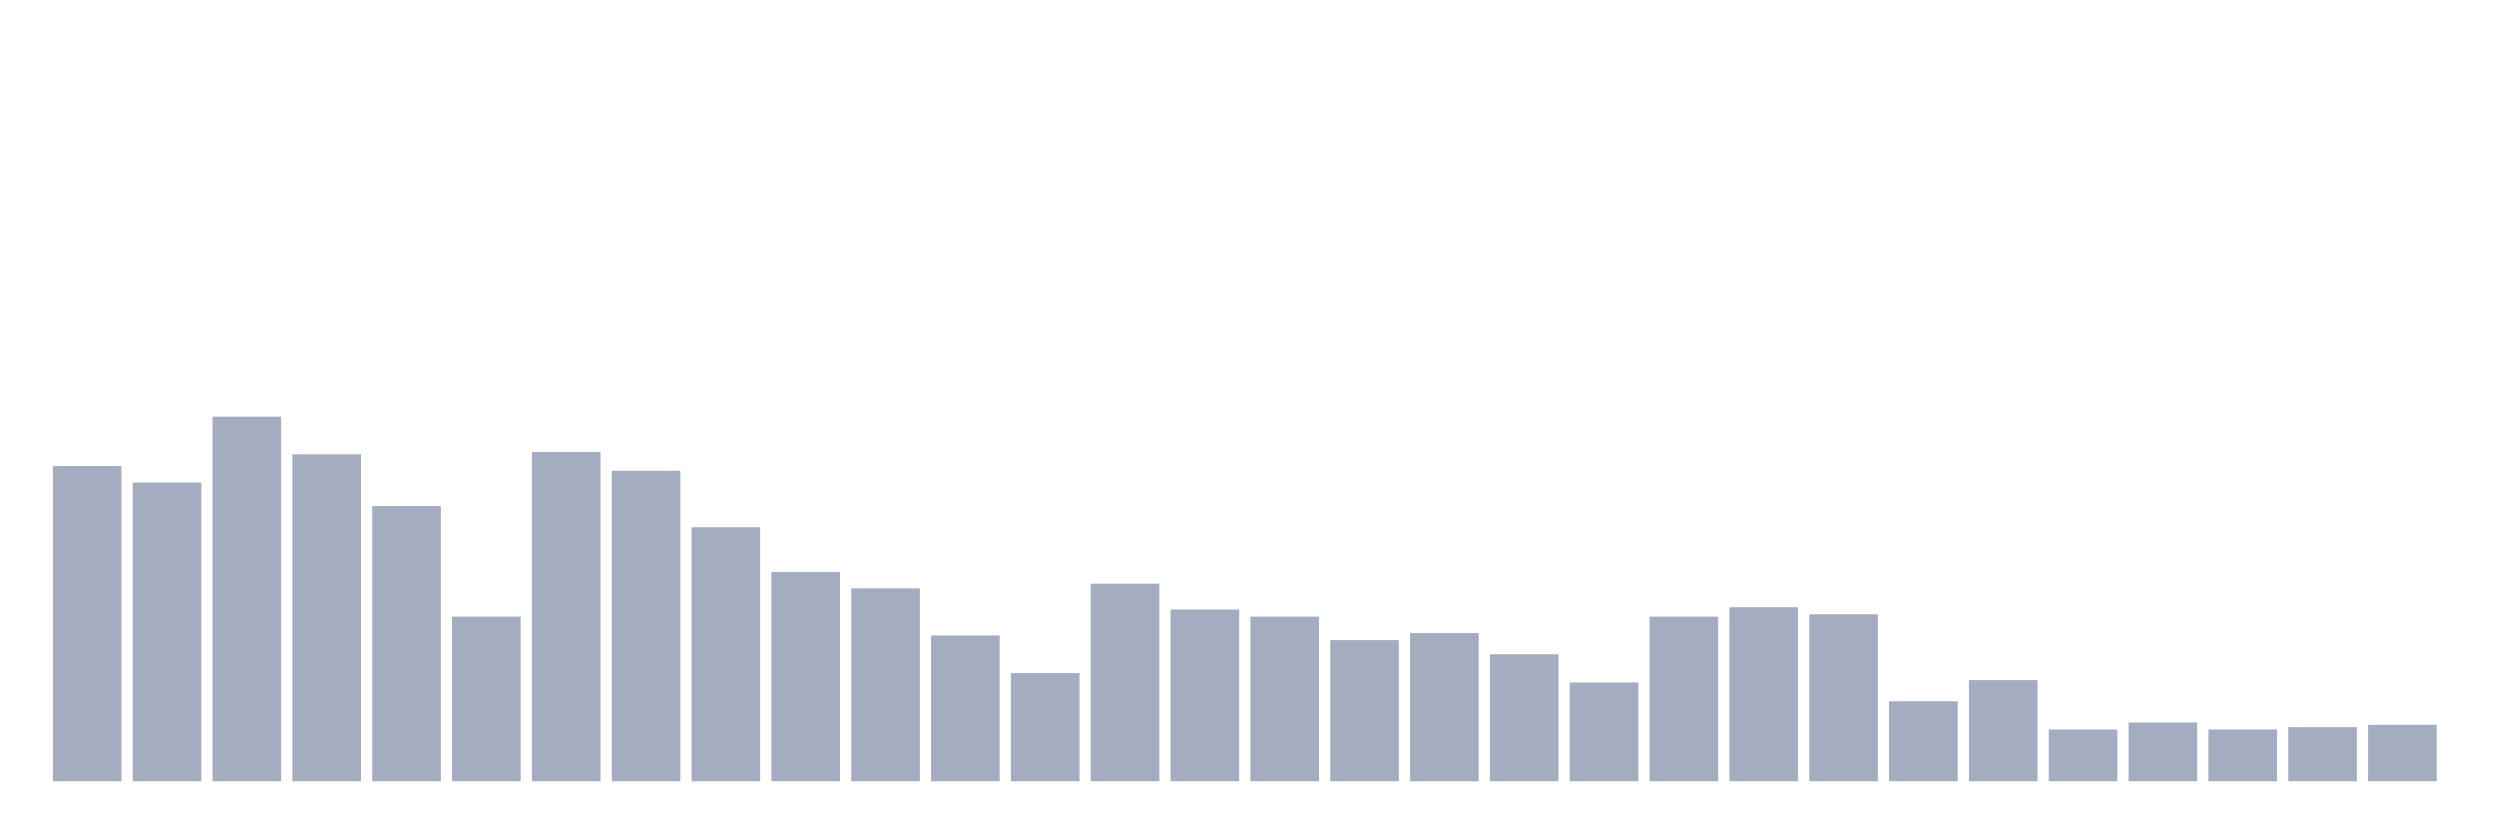
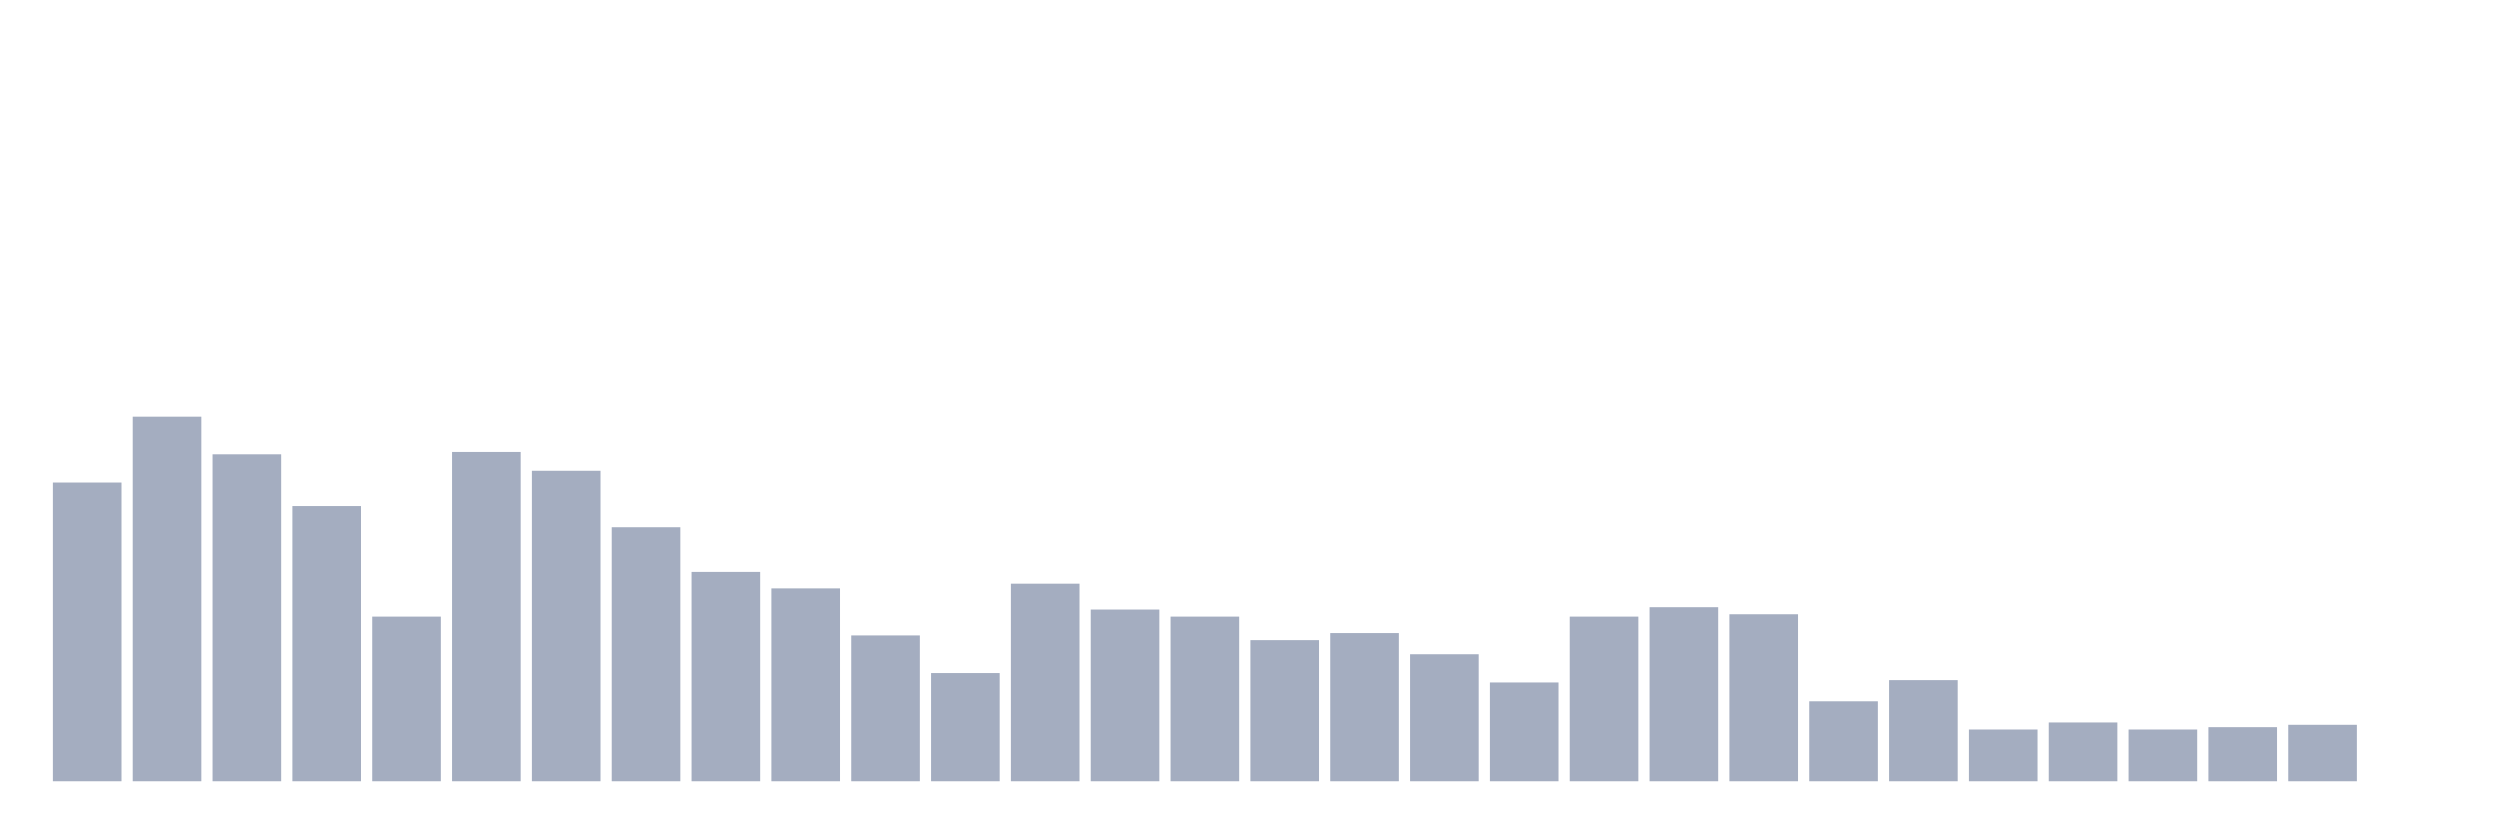
<svg xmlns="http://www.w3.org/2000/svg" viewBox="0 0 480 160">
  <g transform="translate(10,10)">
-     <rect class="bar" x="0.153" width="13.175" y="79.484" height="60.516" fill="rgb(164,173,192)" />
-     <rect class="bar" x="15.482" width="13.175" y="82.645" height="57.355" fill="rgb(164,173,192)" />
-     <rect class="bar" x="30.81" width="13.175" y="70" height="70" fill="rgb(164,173,192)" />
-     <rect class="bar" x="46.138" width="13.175" y="77.226" height="62.774" fill="rgb(164,173,192)" />
-     <rect class="bar" x="61.466" width="13.175" y="87.161" height="52.839" fill="rgb(164,173,192)" />
-     <rect class="bar" x="76.794" width="13.175" y="108.387" height="31.613" fill="rgb(164,173,192)" />
-     <rect class="bar" x="92.123" width="13.175" y="76.774" height="63.226" fill="rgb(164,173,192)" />
-     <rect class="bar" x="107.451" width="13.175" y="80.387" height="59.613" fill="rgb(164,173,192)" />
-     <rect class="bar" x="122.779" width="13.175" y="91.226" height="48.774" fill="rgb(164,173,192)" />
-     <rect class="bar" x="138.107" width="13.175" y="99.806" height="40.194" fill="rgb(164,173,192)" />
-     <rect class="bar" x="153.436" width="13.175" y="102.968" height="37.032" fill="rgb(164,173,192)" />
-     <rect class="bar" x="168.764" width="13.175" y="112" height="28" fill="rgb(164,173,192)" />
-     <rect class="bar" x="184.092" width="13.175" y="119.226" height="20.774" fill="rgb(164,173,192)" />
-     <rect class="bar" x="199.42" width="13.175" y="102.065" height="37.935" fill="rgb(164,173,192)" />
-     <rect class="bar" x="214.748" width="13.175" y="107.032" height="32.968" fill="rgb(164,173,192)" />
-     <rect class="bar" x="230.077" width="13.175" y="108.387" height="31.613" fill="rgb(164,173,192)" />
-     <rect class="bar" x="245.405" width="13.175" y="112.903" height="27.097" fill="rgb(164,173,192)" />
-     <rect class="bar" x="260.733" width="13.175" y="111.548" height="28.452" fill="rgb(164,173,192)" />
-     <rect class="bar" x="276.061" width="13.175" y="115.613" height="24.387" fill="rgb(164,173,192)" />
-     <rect class="bar" x="291.39" width="13.175" y="121.032" height="18.968" fill="rgb(164,173,192)" />
-     <rect class="bar" x="306.718" width="13.175" y="108.387" height="31.613" fill="rgb(164,173,192)" />
-     <rect class="bar" x="322.046" width="13.175" y="106.581" height="33.419" fill="rgb(164,173,192)" />
-     <rect class="bar" x="337.374" width="13.175" y="107.935" height="32.065" fill="rgb(164,173,192)" />
-     <rect class="bar" x="352.702" width="13.175" y="124.645" height="15.355" fill="rgb(164,173,192)" />
-     <rect class="bar" x="368.031" width="13.175" y="120.581" height="19.419" fill="rgb(164,173,192)" />
-     <rect class="bar" x="383.359" width="13.175" y="130.065" height="9.935" fill="rgb(164,173,192)" />
-     <rect class="bar" x="398.687" width="13.175" y="128.71" height="11.29" fill="rgb(164,173,192)" />
-     <rect class="bar" x="414.015" width="13.175" y="130.065" height="9.935" fill="rgb(164,173,192)" />
-     <rect class="bar" x="429.344" width="13.175" y="129.613" height="10.387" fill="rgb(164,173,192)" />
-     <rect class="bar" x="444.672" width="13.175" y="129.161" height="10.839" fill="rgb(164,173,192)" />
+     <rect class="bar" x="0.153" width="13.175" y="82.645" height="57.355" fill="rgb(164,173,192)" />
+     <rect class="bar" x="15.482" width="13.175" y="70" height="70" fill="rgb(164,173,192)" />
+     <rect class="bar" x="30.81" width="13.175" y="77.226" height="62.774" fill="rgb(164,173,192)" />
+     <rect class="bar" x="46.138" width="13.175" y="87.161" height="52.839" fill="rgb(164,173,192)" />
+     <rect class="bar" x="61.466" width="13.175" y="108.387" height="31.613" fill="rgb(164,173,192)" />
+     <rect class="bar" x="76.794" width="13.175" y="76.774" height="63.226" fill="rgb(164,173,192)" />
+     <rect class="bar" x="92.123" width="13.175" y="80.387" height="59.613" fill="rgb(164,173,192)" />
+     <rect class="bar" x="107.451" width="13.175" y="91.226" height="48.774" fill="rgb(164,173,192)" />
+     <rect class="bar" x="122.779" width="13.175" y="99.806" height="40.194" fill="rgb(164,173,192)" />
+     <rect class="bar" x="138.107" width="13.175" y="102.968" height="37.032" fill="rgb(164,173,192)" />
+     <rect class="bar" x="153.436" width="13.175" y="112" height="28" fill="rgb(164,173,192)" />
+     <rect class="bar" x="168.764" width="13.175" y="119.226" height="20.774" fill="rgb(164,173,192)" />
+     <rect class="bar" x="184.092" width="13.175" y="102.065" height="37.935" fill="rgb(164,173,192)" />
+     <rect class="bar" x="199.42" width="13.175" y="107.032" height="32.968" fill="rgb(164,173,192)" />
+     <rect class="bar" x="214.748" width="13.175" y="108.387" height="31.613" fill="rgb(164,173,192)" />
+     <rect class="bar" x="230.077" width="13.175" y="112.903" height="27.097" fill="rgb(164,173,192)" />
+     <rect class="bar" x="245.405" width="13.175" y="111.548" height="28.452" fill="rgb(164,173,192)" />
+     <rect class="bar" x="260.733" width="13.175" y="115.613" height="24.387" fill="rgb(164,173,192)" />
+     <rect class="bar" x="276.061" width="13.175" y="121.032" height="18.968" fill="rgb(164,173,192)" />
+     <rect class="bar" x="291.39" width="13.175" y="108.387" height="31.613" fill="rgb(164,173,192)" />
+     <rect class="bar" x="306.718" width="13.175" y="106.581" height="33.419" fill="rgb(164,173,192)" />
+     <rect class="bar" x="322.046" width="13.175" y="107.935" height="32.065" fill="rgb(164,173,192)" />
+     <rect class="bar" x="337.374" width="13.175" y="124.645" height="15.355" fill="rgb(164,173,192)" />
+     <rect class="bar" x="352.702" width="13.175" y="120.581" height="19.419" fill="rgb(164,173,192)" />
+     <rect class="bar" x="368.031" width="13.175" y="130.065" height="9.935" fill="rgb(164,173,192)" />
+     <rect class="bar" x="383.359" width="13.175" y="128.71" height="11.29" fill="rgb(164,173,192)" />
+     <rect class="bar" x="398.687" width="13.175" y="130.065" height="9.935" fill="rgb(164,173,192)" />
+     <rect class="bar" x="414.015" width="13.175" y="129.613" height="10.387" fill="rgb(164,173,192)" />
+     <rect class="bar" x="429.344" width="13.175" y="129.161" height="10.839" fill="rgb(164,173,192)" />
+     <rect class="bar" x="444.672" width="13.175" y="140" height="0" fill="rgb(164,173,192)" />
  </g>
</svg>
